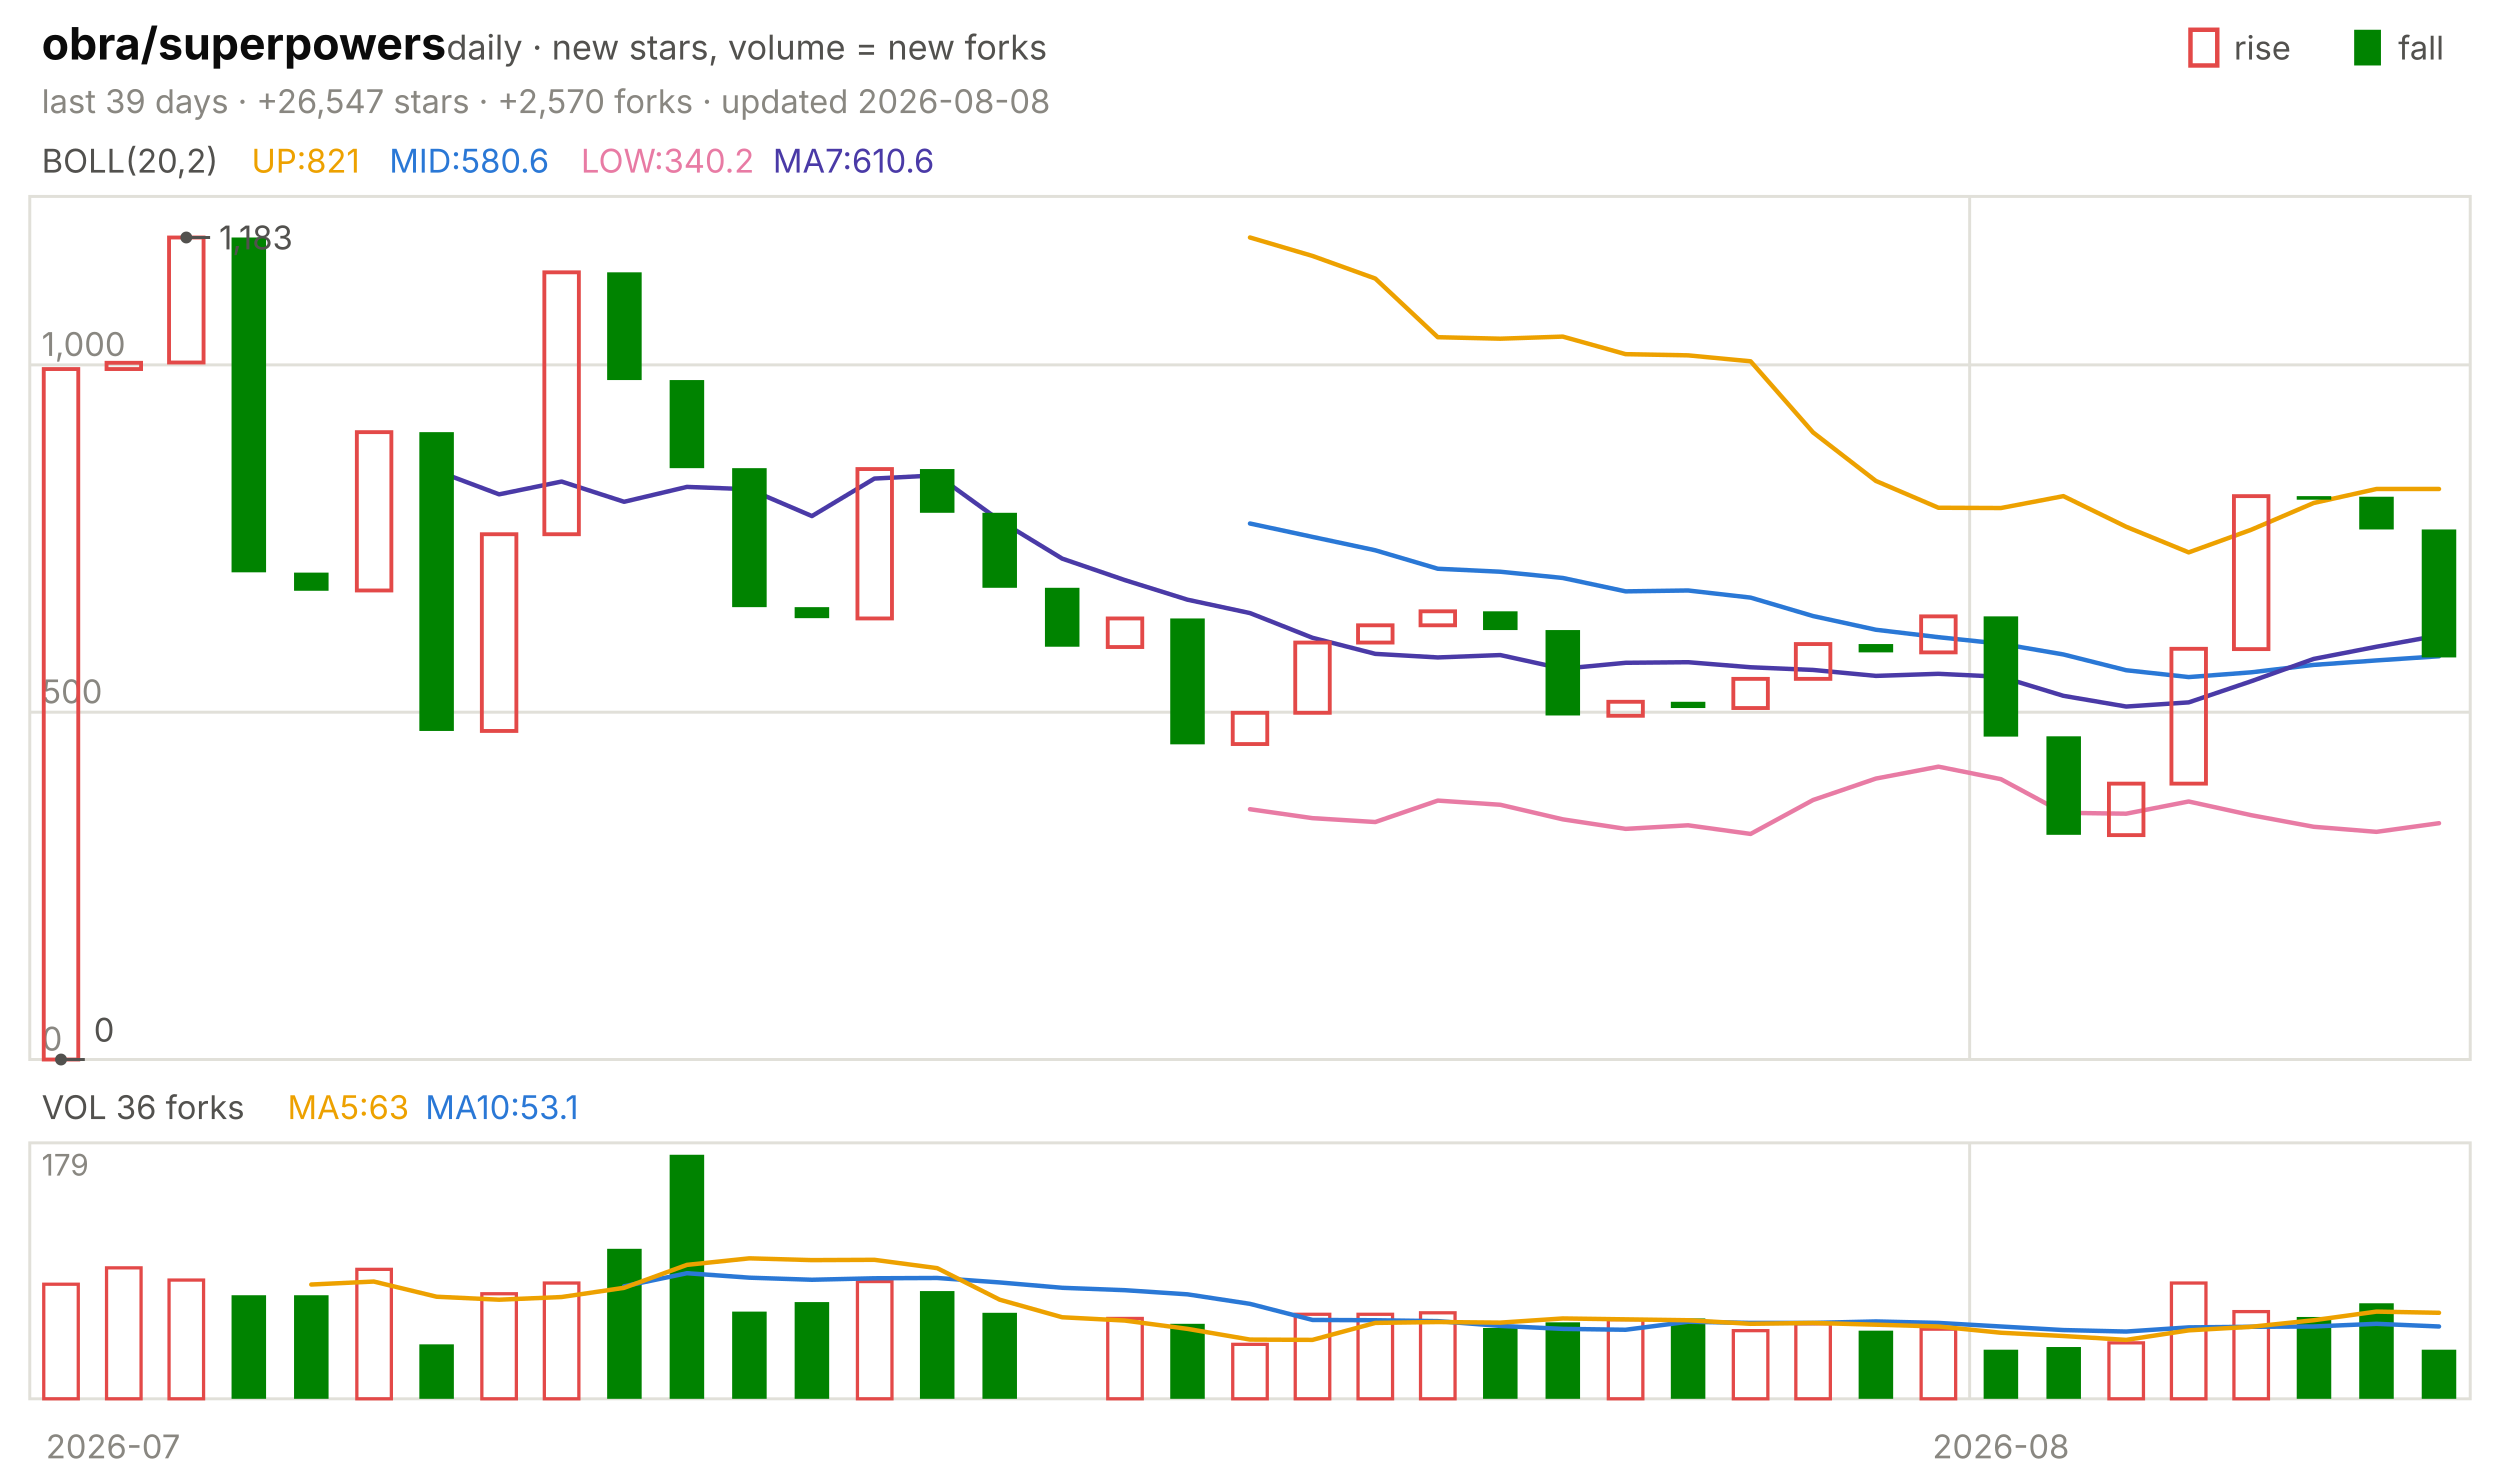
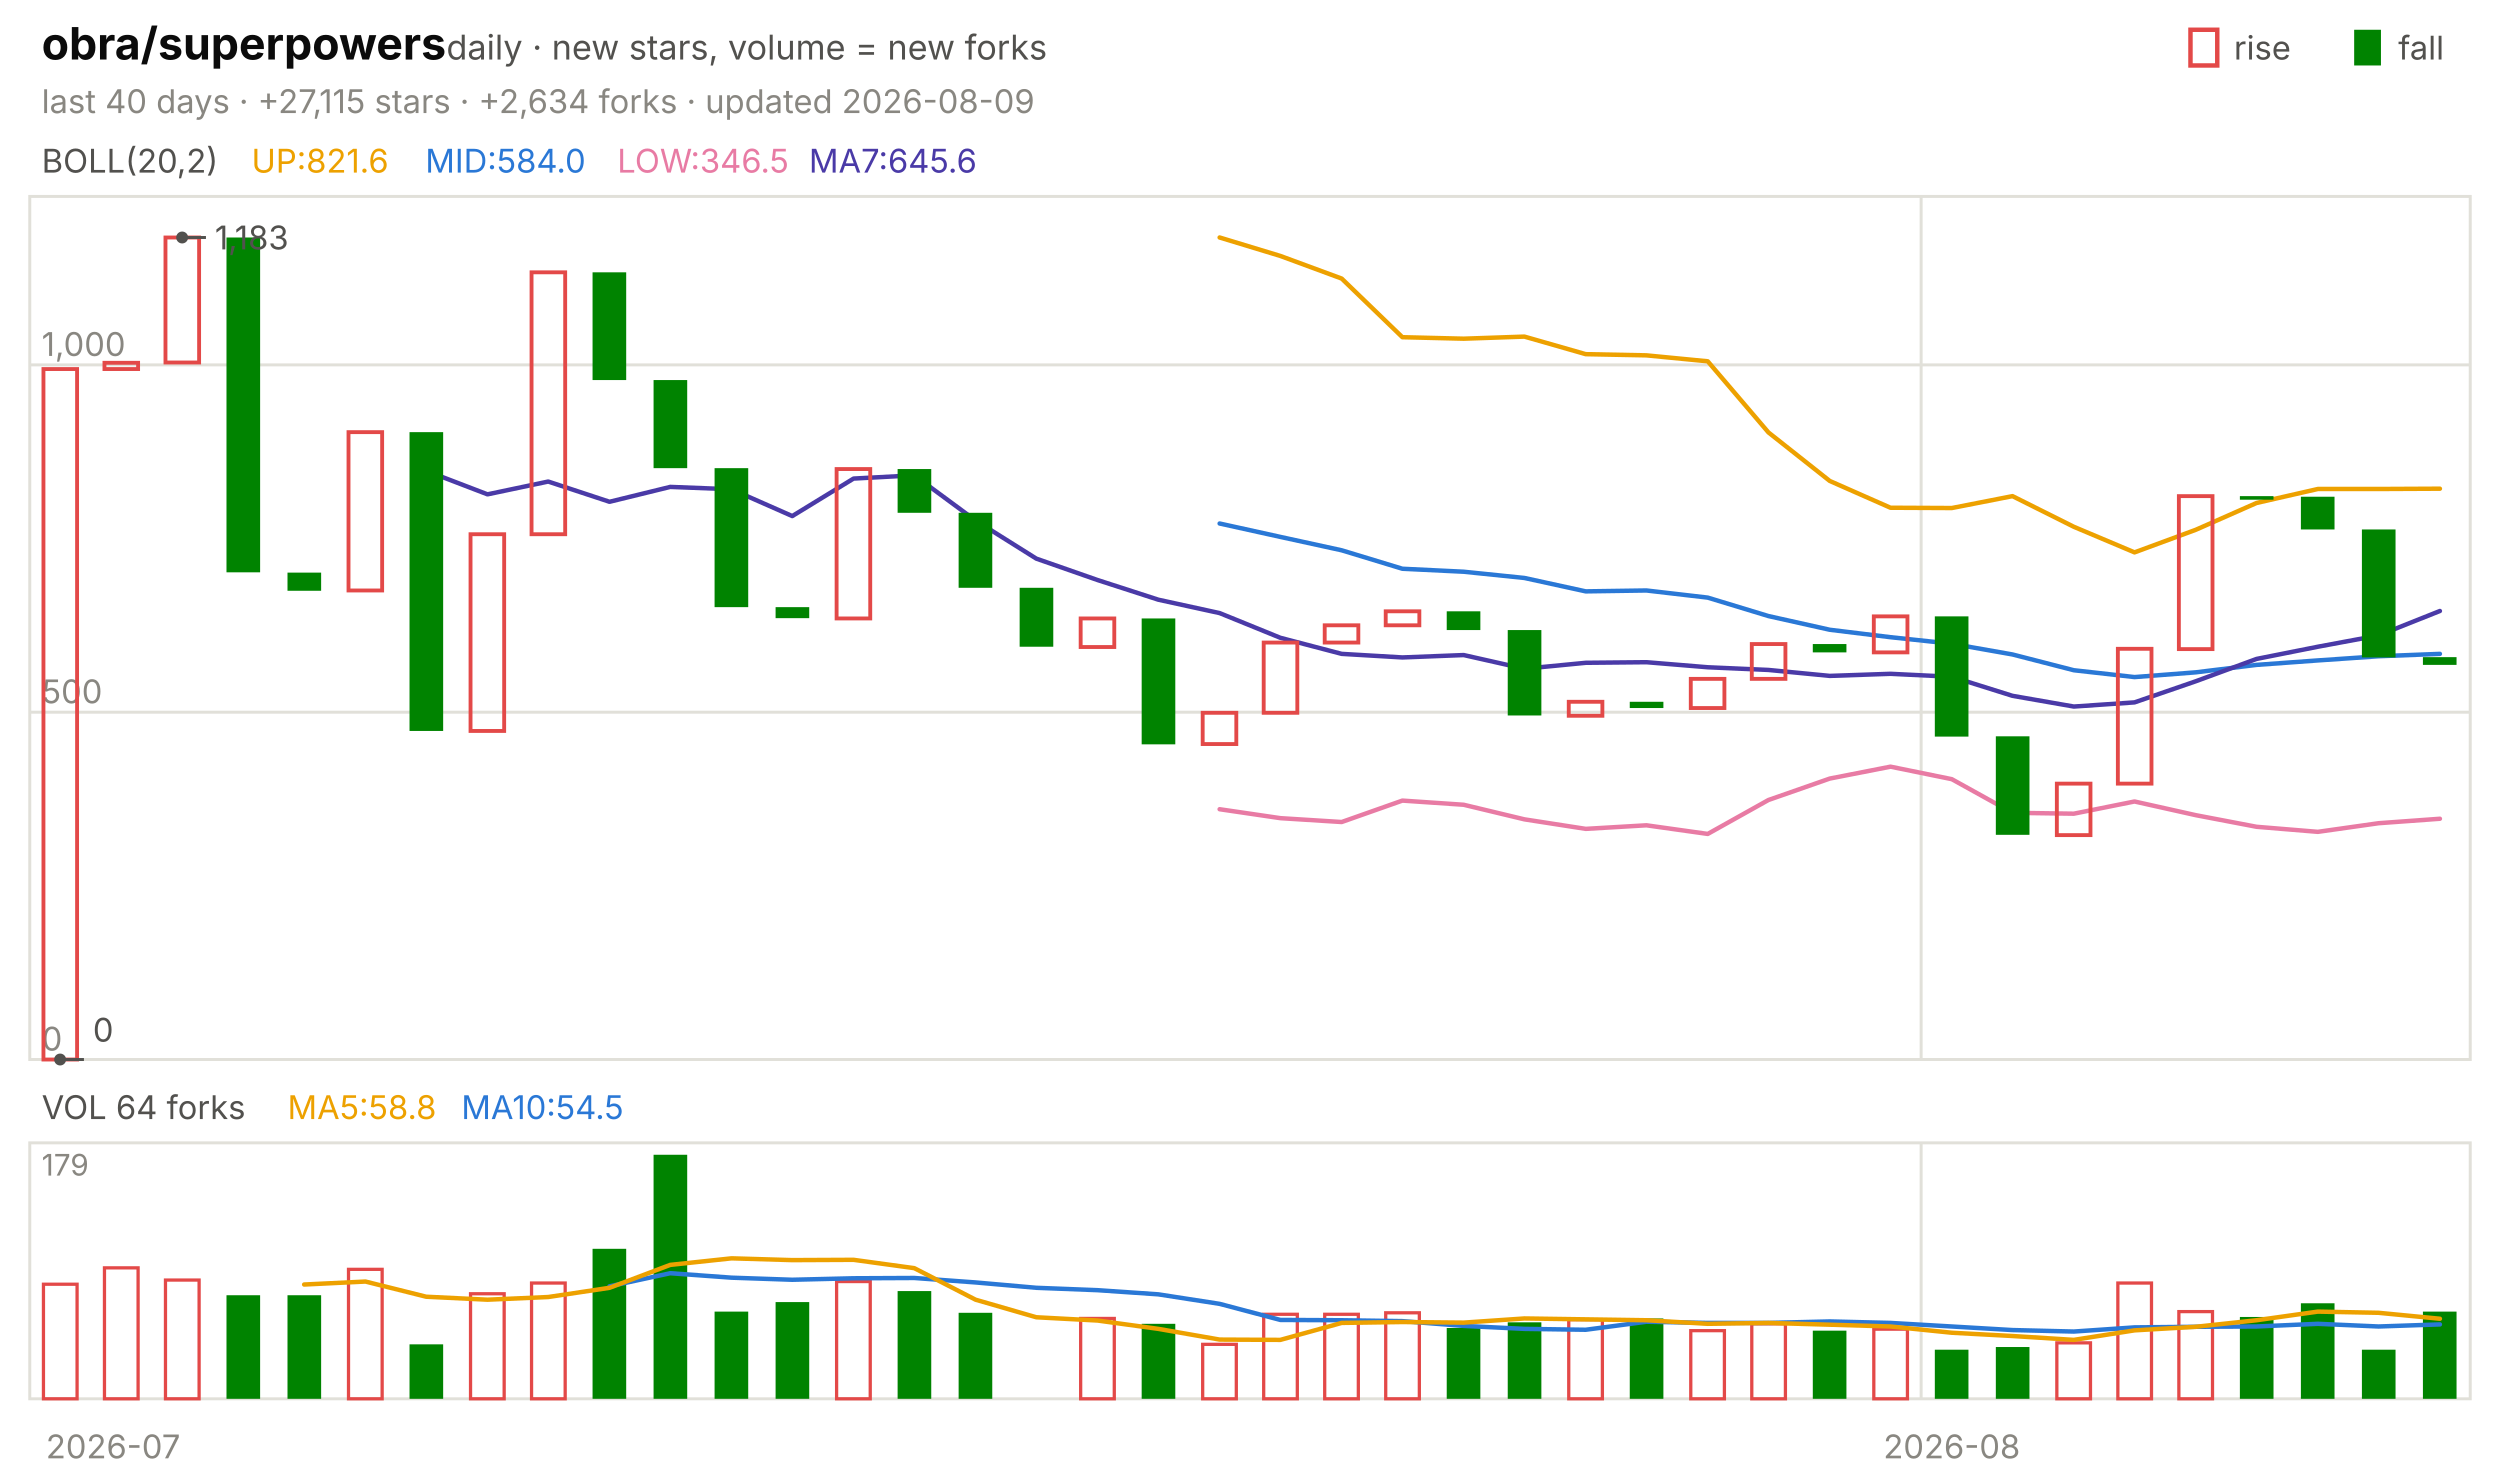
<svg xmlns="http://www.w3.org/2000/svg" viewBox="0 0 840 496" width="840" height="496" font-family="-apple-system,'Segoe UI',system-ui,sans-serif" role="img" aria-label="obra/superpowers candlestick chart">
  <text x="14.0" y="20.0" font-size="15" fill="#0b0b0b" font-weight="650">obra/superpowers</text>
  <text x="150.0" y="20.0" font-size="11.5" fill="#52514e">daily · new stars, volume = new forks</text>
  <text x="805.8" y="20.0" font-size="11.0" fill="#52514e">fall</text>
  <rect x="791" y="10" width="9" height="12" fill="#008300" />
  <text x="750.6" y="20.0" font-size="11.0" fill="#52514e">rise</text>
  <rect x="736" y="10" width="9" height="12" fill="none" stroke="#e34948" stroke-width="1.5" />
-   <text x="14.0" y="38.0" font-size="11.0" fill="#898781">last 39 days · +26,547 stars · +2,570 forks · updated 2026-08-08</text>
+   <text x="14.0" y="38.0" font-size="11.0" fill="#898781">last 40 days · +27,115 stars · +2,634 forks · updated 2026-08-09</text>
  <rect x="10" y="66" width="820" height="290" fill="none" stroke="#e1e0d9" />
  <rect x="10" y="384" width="820" height="86" fill="none" stroke="#e1e0d9" />
  <text x="38.0" y="490.0" font-size="11.0" fill="#898781" text-anchor="middle">2026-07</text>
-   <line x1="661.8" y1="66.0" x2="661.8" y2="356.0" stroke="#e1e0d9" stroke-width="1.0" />
-   <line x1="661.8" y1="384.0" x2="661.8" y2="470.0" stroke="#e1e0d9" stroke-width="1.0" />
-   <text x="672.3" y="490.0" font-size="11.0" fill="#898781" text-anchor="middle">2026-08</text>
+   <line x1="645.5" y1="66.0" x2="645.5" y2="356.0" stroke="#e1e0d9" stroke-width="1.0" />
+   <line x1="645.5" y1="384.0" x2="645.5" y2="470.0" stroke="#e1e0d9" stroke-width="1.0" />
+   <text x="655.8" y="490.0" font-size="11.0" fill="#898781" text-anchor="middle">2026-08</text>
  <text x="14.0" y="58.0" font-size="11.0" fill="#52514e">BOLL(20,2)</text>
-   <text x="84.5" y="58.0" font-size="11.0" fill="#eda100">UP:821</text>
-   <text x="130.8" y="58.0" font-size="11.0" fill="#2a78d6">MID:580.6</text>
-   <text x="195.2" y="58.0" font-size="11.0" fill="#e87ba4">LOW:340.2</text>
-   <text x="259.7" y="58.0" font-size="11.0" fill="#4a3aa7">MA7:610.6</text>
+   <text x="84.5" y="58.0" font-size="11.0" fill="#eda100">UP:821.6</text>
+   <text x="142.9" y="58.0" font-size="11.0" fill="#2a78d6">MID:584.0</text>
+   <text x="207.4" y="58.0" font-size="11.0" fill="#e87ba4">LOW:346.5</text>
+   <text x="271.8" y="58.0" font-size="11.0" fill="#4a3aa7">MA7:645.6</text>
  <line x1="10.0" y1="356.0" x2="830.0" y2="356.0" stroke="#e1e0d9" stroke-width="1.0" />
  <text x="14.0" y="353.0" font-size="11.0" fill="#898781">0</text>
  <line x1="10.0" y1="239.3" x2="830.0" y2="239.3" stroke="#e1e0d9" stroke-width="1.0" />
  <text x="14.0" y="236.3" font-size="11.0" fill="#898781">500</text>
  <line x1="10.0" y1="122.6" x2="830.0" y2="122.6" stroke="#e1e0d9" stroke-width="1.0" />
  <text x="14.0" y="119.6" font-size="11.0" fill="#898781">1,000</text>
-   <polyline points="420.0,79.8 441.0,86.0 462.1,93.6 483.1,113.3 504.1,113.8 525.1,113.1 546.2,119.0 567.2,119.4 588.2,121.4 609.2,145.3 630.3,161.6 651.3,170.6 672.3,170.7 693.3,166.7 714.4,177.0 735.4,185.6 756.4,178.0 777.4,169.0 798.5,164.3 819.5,164.3" fill="none" stroke="#eda100" stroke-width="1.5" stroke-linejoin="round" stroke-linecap="round" />
-   <polyline points="420.0,175.9 441.0,180.4 462.1,184.9 483.1,191.1 504.1,192.1 525.1,194.2 546.2,198.7 567.2,198.4 588.2,200.8 609.2,207.0 630.3,211.6 651.3,214.1 672.3,216.3 693.3,219.9 714.4,225.2 735.4,227.5 756.4,225.9 777.4,223.4 798.5,221.9 819.5,220.5" fill="none" stroke="#2a78d6" stroke-width="1.5" stroke-linejoin="round" stroke-linecap="round" />
-   <polyline points="420.0,271.9 441.0,274.9 462.1,276.2 483.1,269.0 504.1,270.4 525.1,275.3 546.2,278.5 567.2,277.3 588.2,280.2 609.2,268.8 630.3,261.6 651.3,257.6 672.3,261.8 693.3,273.1 714.4,273.4 735.4,269.3 756.4,273.9 777.4,277.8 798.5,279.5 819.5,276.6" fill="none" stroke="#e87ba4" stroke-width="1.5" stroke-linejoin="round" stroke-linecap="round" />
-   <polyline points="146.7,158.2 167.7,166.1 188.7,161.8 209.7,168.6 230.8,163.6 251.8,164.4 272.8,173.4 293.8,160.8 314.9,159.7 335.9,174.9 356.9,187.7 377.9,194.9 399.0,201.5 420.0,206.0 441.0,214.3 462.1,219.7 483.1,220.9 504.1,220.1 525.1,224.7 546.2,222.7 567.2,222.5 588.2,224.2 609.2,225.1 630.3,227.1 651.3,226.4 672.3,227.4 693.3,233.8 714.4,237.4 735.4,236.0 756.4,228.9 777.4,221.4 798.5,217.3 819.5,213.5" fill="none" stroke="#4a3aa7" stroke-width="1.5" stroke-linejoin="round" stroke-linecap="round" />
-   <rect x="14.7" y="124.0" width="11.6" height="232.0" fill="none" stroke="#e34948" stroke-width="1.3" />
-   <rect x="35.8" y="121.9" width="11.6" height="2.1" fill="none" stroke="#e34948" stroke-width="1.3" />
-   <rect x="56.8" y="79.8" width="11.6" height="42.0" fill="none" stroke="#e34948" stroke-width="1.3" />
-   <rect x="77.8" y="79.8" width="11.6" height="112.5" fill="#008300" />
-   <rect x="98.8" y="192.4" width="11.6" height="6.1" fill="#008300" />
-   <rect x="119.9" y="145.2" width="11.6" height="53.2" fill="none" stroke="#e34948" stroke-width="1.3" />
-   <rect x="140.9" y="145.2" width="11.6" height="100.4" fill="#008300" />
-   <rect x="161.9" y="179.5" width="11.6" height="66.1" fill="none" stroke="#e34948" stroke-width="1.3" />
-   <rect x="182.9" y="91.5" width="11.6" height="88.0" fill="none" stroke="#e34948" stroke-width="1.3" />
-   <rect x="204.0" y="91.5" width="11.6" height="36.2" fill="#008300" />
-   <rect x="225.0" y="127.7" width="11.6" height="29.6" fill="#008300" />
-   <rect x="246.0" y="157.3" width="11.6" height="46.7" fill="#008300" />
-   <rect x="267.0" y="204.0" width="11.6" height="3.7" fill="#008300" />
-   <rect x="288.1" y="157.6" width="11.6" height="50.2" fill="none" stroke="#e34948" stroke-width="1.3" />
-   <rect x="309.1" y="157.6" width="11.6" height="14.7" fill="#008300" />
-   <rect x="330.1" y="172.3" width="11.6" height="25.2" fill="#008300" />
-   <rect x="351.1" y="197.5" width="11.6" height="19.8" fill="#008300" />
-   <rect x="372.2" y="207.8" width="11.6" height="9.6" fill="none" stroke="#e34948" stroke-width="1.3" />
-   <rect x="393.2" y="207.8" width="11.6" height="42.3" fill="#008300" />
-   <rect x="414.2" y="239.5" width="11.6" height="10.5" fill="none" stroke="#e34948" stroke-width="1.3" />
-   <rect x="435.2" y="215.9" width="11.6" height="23.6" fill="none" stroke="#e34948" stroke-width="1.3" />
-   <rect x="456.3" y="210.1" width="11.6" height="5.8" fill="none" stroke="#e34948" stroke-width="1.3" />
-   <rect x="477.3" y="205.4" width="11.6" height="4.7" fill="none" stroke="#e34948" stroke-width="1.3" />
-   <rect x="498.3" y="205.4" width="11.6" height="6.3" fill="#008300" />
-   <rect x="519.3" y="211.7" width="11.6" height="28.7" fill="#008300" />
-   <rect x="540.4" y="235.8" width="11.6" height="4.7" fill="none" stroke="#e34948" stroke-width="1.3" />
-   <rect x="561.4" y="235.8" width="11.6" height="2.1" fill="#008300" />
-   <rect x="582.4" y="228.1" width="11.6" height="9.8" fill="none" stroke="#e34948" stroke-width="1.3" />
-   <rect x="603.4" y="216.4" width="11.6" height="11.7" fill="none" stroke="#e34948" stroke-width="1.3" />
-   <rect x="624.5" y="216.4" width="11.6" height="2.8" fill="#008300" />
-   <rect x="645.5" y="207.1" width="11.6" height="12.1" fill="none" stroke="#e34948" stroke-width="1.3" />
-   <rect x="666.5" y="207.1" width="11.6" height="40.4" fill="#008300" />
-   <rect x="687.6" y="247.4" width="11.6" height="33.1" fill="#008300" />
-   <rect x="708.6" y="263.3" width="11.6" height="17.3" fill="none" stroke="#e34948" stroke-width="1.3" />
-   <rect x="729.6" y="218.0" width="11.6" height="45.3" fill="none" stroke="#e34948" stroke-width="1.3" />
-   <rect x="750.6" y="166.7" width="11.6" height="51.4" fill="none" stroke="#e34948" stroke-width="1.3" />
-   <rect x="771.7" y="166.7" width="11.6" height="1.2" fill="#008300" />
-   <rect x="792.7" y="166.9" width="11.6" height="11.0" fill="#008300" />
-   <rect x="813.7" y="177.9" width="11.6" height="43.0" fill="#008300" />
-   <circle cx="62.6" cy="79.8" r="2" fill="#52514e" />
-   <line x1="62.6" y1="79.8" x2="70.6" y2="79.8" stroke="#52514e" stroke-width="1.0" />
-   <text x="73.6" y="83.8" font-size="11.0" fill="#52514e">1,183</text>
-   <circle cx="20.5" cy="356.0" r="2" fill="#52514e" />
-   <line x1="20.5" y1="356.0" x2="28.5" y2="356.0" stroke="#52514e" stroke-width="1.0" />
-   <text x="31.5" y="350.0" font-size="11.0" fill="#52514e">0</text>
-   <text x="14.0" y="376.0" font-size="11.0" fill="#52514e">VOL 36 forks</text>
-   <text x="96.6" y="376.0" font-size="11.0" fill="#eda100">MA5:63</text>
-   <text x="142.9" y="376.0" font-size="11.0" fill="#2a78d6">MA10:53.1</text>
+   <polyline points="409.8,79.8 430.2,86.0 450.8,93.6 471.2,113.3 491.8,113.8 512.2,113.1 532.8,119.0 553.2,119.4 573.8,121.4 594.2,145.3 614.8,161.6 635.2,170.6 655.8,170.7 676.2,166.7 696.8,177.0 717.2,185.6 737.8,178.0 758.2,169.0 778.8,164.3 799.2,164.3 819.8,164.2" fill="none" stroke="#eda100" stroke-width="1.5" stroke-linejoin="round" stroke-linecap="round" />
+   <polyline points="409.8,175.9 430.2,180.4 450.8,184.9 471.2,191.1 491.8,192.1 512.2,194.2 532.8,198.7 553.2,198.4 573.8,200.8 594.2,207.0 614.8,211.6 635.2,214.1 655.8,216.3 676.2,219.9 696.8,225.2 717.2,227.5 737.8,225.9 758.2,223.4 778.8,221.9 799.2,220.5 819.8,219.7" fill="none" stroke="#2a78d6" stroke-width="1.5" stroke-linejoin="round" stroke-linecap="round" />
+   <polyline points="409.8,271.9 430.2,274.9 450.8,276.2 471.2,269.0 491.8,270.4 512.2,275.3 532.8,278.5 553.2,277.3 573.8,280.2 594.2,268.8 614.8,261.6 635.2,257.6 655.8,261.8 676.2,273.1 696.8,273.4 717.2,269.3 737.8,273.9 758.2,277.8 778.8,279.5 799.2,276.6 819.8,275.1" fill="none" stroke="#e87ba4" stroke-width="1.5" stroke-linejoin="round" stroke-linecap="round" />
+   <polyline points="143.2,158.2 163.8,166.1 184.2,161.8 204.8,168.6 225.2,163.6 245.8,164.4 266.2,173.4 286.8,160.8 307.2,159.7 327.8,174.9 348.2,187.7 368.8,194.9 389.2,201.5 409.8,206.0 430.2,214.3 450.8,219.7 471.2,220.9 491.8,220.1 512.2,224.7 532.8,222.7 553.2,222.5 573.8,224.2 594.2,225.1 614.8,227.1 635.2,226.4 655.8,227.4 676.2,233.8 696.8,237.4 717.2,236.0 737.8,228.9 758.2,221.4 778.8,217.3 799.2,213.5 819.8,205.3" fill="none" stroke="#4a3aa7" stroke-width="1.5" stroke-linejoin="round" stroke-linecap="round" />
+   <rect x="14.6" y="124.0" width="11.3" height="232.0" fill="none" stroke="#e34948" stroke-width="1.3" />
+   <rect x="35.1" y="121.9" width="11.3" height="2.1" fill="none" stroke="#e34948" stroke-width="1.3" />
+   <rect x="55.6" y="79.8" width="11.3" height="42.0" fill="none" stroke="#e34948" stroke-width="1.3" />
+   <rect x="76.1" y="79.8" width="11.3" height="112.5" fill="#008300" />
+   <rect x="96.6" y="192.4" width="11.3" height="6.1" fill="#008300" />
+   <rect x="117.1" y="145.2" width="11.3" height="53.2" fill="none" stroke="#e34948" stroke-width="1.3" />
+   <rect x="137.6" y="145.2" width="11.3" height="100.4" fill="#008300" />
+   <rect x="158.1" y="179.5" width="11.3" height="66.1" fill="none" stroke="#e34948" stroke-width="1.3" />
+   <rect x="178.6" y="91.5" width="11.3" height="88.0" fill="none" stroke="#e34948" stroke-width="1.3" />
+   <rect x="199.1" y="91.5" width="11.3" height="36.2" fill="#008300" />
+   <rect x="219.6" y="127.7" width="11.3" height="29.6" fill="#008300" />
+   <rect x="240.1" y="157.3" width="11.3" height="46.7" fill="#008300" />
+   <rect x="260.6" y="204.0" width="11.3" height="3.7" fill="#008300" />
+   <rect x="281.1" y="157.6" width="11.3" height="50.2" fill="none" stroke="#e34948" stroke-width="1.3" />
+   <rect x="301.6" y="157.6" width="11.3" height="14.7" fill="#008300" />
+   <rect x="322.1" y="172.3" width="11.3" height="25.2" fill="#008300" />
+   <rect x="342.6" y="197.5" width="11.3" height="19.8" fill="#008300" />
+   <rect x="363.1" y="207.8" width="11.3" height="9.6" fill="none" stroke="#e34948" stroke-width="1.3" />
+   <rect x="383.6" y="207.8" width="11.3" height="42.3" fill="#008300" />
+   <rect x="404.1" y="239.5" width="11.3" height="10.5" fill="none" stroke="#e34948" stroke-width="1.3" />
+   <rect x="424.6" y="215.9" width="11.3" height="23.6" fill="none" stroke="#e34948" stroke-width="1.3" />
+   <rect x="445.1" y="210.1" width="11.3" height="5.8" fill="none" stroke="#e34948" stroke-width="1.3" />
+   <rect x="465.6" y="205.4" width="11.3" height="4.7" fill="none" stroke="#e34948" stroke-width="1.3" />
+   <rect x="486.1" y="205.4" width="11.3" height="6.3" fill="#008300" />
+   <rect x="506.6" y="211.7" width="11.3" height="28.7" fill="#008300" />
+   <rect x="527.1" y="235.8" width="11.3" height="4.7" fill="none" stroke="#e34948" stroke-width="1.3" />
+   <rect x="547.6" y="235.8" width="11.3" height="2.1" fill="#008300" />
+   <rect x="568.1" y="228.1" width="11.3" height="9.8" fill="none" stroke="#e34948" stroke-width="1.3" />
+   <rect x="588.6" y="216.4" width="11.3" height="11.7" fill="none" stroke="#e34948" stroke-width="1.3" />
+   <rect x="609.1" y="216.4" width="11.3" height="2.8" fill="#008300" />
+   <rect x="629.6" y="207.1" width="11.3" height="12.1" fill="none" stroke="#e34948" stroke-width="1.3" />
+   <rect x="650.1" y="207.1" width="11.3" height="40.4" fill="#008300" />
+   <rect x="670.6" y="247.4" width="11.3" height="33.1" fill="#008300" />
+   <rect x="691.1" y="263.3" width="11.3" height="17.3" fill="none" stroke="#e34948" stroke-width="1.3" />
+   <rect x="711.6" y="218.0" width="11.3" height="45.3" fill="none" stroke="#e34948" stroke-width="1.3" />
+   <rect x="732.1" y="166.7" width="11.3" height="51.4" fill="none" stroke="#e34948" stroke-width="1.3" />
+   <rect x="752.6" y="166.7" width="11.3" height="1.2" fill="#008300" />
+   <rect x="773.1" y="166.9" width="11.3" height="11.0" fill="#008300" />
+   <rect x="793.6" y="177.9" width="11.3" height="43.0" fill="#008300" />
+   <rect x="814.1" y="220.8" width="11.3" height="2.6" fill="#008300" />
+   <circle cx="61.2" cy="79.8" r="2" fill="#52514e" />
+   <line x1="61.2" y1="79.8" x2="69.2" y2="79.8" stroke="#52514e" stroke-width="1.0" />
+   <text x="72.2" y="83.8" font-size="11.0" fill="#52514e">1,183</text>
+   <circle cx="20.2" cy="356.0" r="2" fill="#52514e" />
+   <line x1="20.2" y1="356.0" x2="28.2" y2="356.0" stroke="#52514e" stroke-width="1.0" />
+   <text x="31.2" y="350.0" font-size="11.0" fill="#52514e">0</text>
+   <text x="14.0" y="376.0" font-size="11.0" fill="#52514e">VOL 64 forks</text>
+   <text x="96.6" y="376.0" font-size="11.0" fill="#eda100">MA5:58.8</text>
+   <text x="155.0" y="376.0" font-size="11.0" fill="#2a78d6">MA10:54.5</text>
  <text x="14.0" y="395.0" font-size="10" fill="#898781">179</text>
-   <rect x="14.7" y="431.5" width="11.6" height="38.5" fill="none" stroke="#e34948" stroke-width="1.1" />
-   <rect x="35.8" y="426.0" width="11.6" height="44.0" fill="none" stroke="#e34948" stroke-width="1.1" />
-   <rect x="56.8" y="430.1" width="11.6" height="39.9" fill="none" stroke="#e34948" stroke-width="1.1" />
-   <rect x="77.8" y="435.2" width="11.6" height="34.8" fill="#008300" />
-   <rect x="98.8" y="435.2" width="11.6" height="34.8" fill="#008300" />
-   <rect x="119.9" y="426.5" width="11.6" height="43.5" fill="none" stroke="#e34948" stroke-width="1.1" />
-   <rect x="140.9" y="451.7" width="11.6" height="18.3" fill="#008300" />
-   <rect x="161.9" y="434.7" width="11.6" height="35.3" fill="none" stroke="#e34948" stroke-width="1.1" />
-   <rect x="182.9" y="431.1" width="11.6" height="38.9" fill="none" stroke="#e34948" stroke-width="1.1" />
-   <rect x="204.0" y="419.6" width="11.6" height="50.4" fill="#008300" />
-   <rect x="225.0" y="388.0" width="11.6" height="82.0" fill="#008300" />
-   <rect x="246.0" y="440.7" width="11.6" height="29.3" fill="#008300" />
-   <rect x="267.0" y="437.5" width="11.6" height="32.5" fill="#008300" />
-   <rect x="288.1" y="430.6" width="11.6" height="39.4" fill="none" stroke="#e34948" stroke-width="1.1" />
-   <rect x="309.1" y="433.8" width="11.6" height="36.2" fill="#008300" />
-   <rect x="330.1" y="441.1" width="11.6" height="28.9" fill="#008300" />
-   <rect x="372.2" y="443.0" width="11.6" height="27.0" fill="none" stroke="#e34948" stroke-width="1.1" />
-   <rect x="393.2" y="444.8" width="11.6" height="25.2" fill="#008300" />
-   <rect x="414.2" y="451.7" width="11.6" height="18.3" fill="none" stroke="#e34948" stroke-width="1.1" />
-   <rect x="435.2" y="441.6" width="11.6" height="28.4" fill="none" stroke="#e34948" stroke-width="1.1" />
-   <rect x="456.3" y="441.6" width="11.6" height="28.4" fill="none" stroke="#e34948" stroke-width="1.1" />
-   <rect x="477.3" y="441.1" width="11.6" height="28.9" fill="none" stroke="#e34948" stroke-width="1.1" />
-   <rect x="498.3" y="446.2" width="11.6" height="23.8" fill="#008300" />
-   <rect x="519.3" y="444.3" width="11.6" height="25.7" fill="#008300" />
-   <rect x="540.4" y="443.4" width="11.6" height="26.6" fill="none" stroke="#e34948" stroke-width="1.1" />
-   <rect x="561.4" y="443.0" width="11.6" height="27.0" fill="#008300" />
-   <rect x="582.4" y="447.1" width="11.6" height="22.9" fill="none" stroke="#e34948" stroke-width="1.1" />
-   <rect x="603.4" y="444.8" width="11.6" height="25.2" fill="none" stroke="#e34948" stroke-width="1.1" />
-   <rect x="624.5" y="447.1" width="11.6" height="22.9" fill="#008300" />
-   <rect x="645.5" y="446.6" width="11.6" height="23.4" fill="none" stroke="#e34948" stroke-width="1.1" />
-   <rect x="666.5" y="453.5" width="11.6" height="16.5" fill="#008300" />
-   <rect x="687.6" y="452.6" width="11.6" height="17.4" fill="#008300" />
-   <rect x="708.6" y="451.2" width="11.6" height="18.8" fill="none" stroke="#e34948" stroke-width="1.1" />
-   <rect x="729.6" y="431.1" width="11.6" height="38.9" fill="none" stroke="#e34948" stroke-width="1.1" />
-   <rect x="750.6" y="440.7" width="11.6" height="29.3" fill="none" stroke="#e34948" stroke-width="1.1" />
-   <rect x="771.7" y="442.5" width="11.6" height="27.5" fill="#008300" />
-   <rect x="792.7" y="437.9" width="11.6" height="32.1" fill="#008300" />
-   <rect x="813.7" y="453.5" width="11.6" height="16.5" fill="#008300" />
-   <polyline points="209.7,432.2 230.8,427.8 251.8,429.3 272.8,430.0 293.8,429.5 314.9,429.4 335.9,430.9 356.9,432.7 377.9,433.5 399.0,434.9 420.0,438.1 441.0,443.5 462.1,443.6 483.1,443.9 504.1,445.5 525.1,446.5 546.2,446.8 567.2,444.1 588.2,444.5 609.2,444.5 630.3,444.0 651.3,444.5 672.3,445.7 693.3,446.9 714.4,447.4 735.4,446.0 756.4,445.8 777.4,445.7 798.5,444.8 819.5,445.7" fill="none" stroke="#2a78d6" stroke-width="1.5" stroke-linejoin="round" stroke-linecap="round" />
-   <polyline points="104.6,431.6 125.6,430.6 146.7,435.7 167.7,436.7 188.7,435.8 209.7,432.7 230.8,425.0 251.8,422.8 272.8,423.4 293.8,423.3 314.9,426.1 335.9,436.7 356.9,442.6 377.9,443.7 399.0,446.5 420.0,450.1 441.0,450.2 462.1,444.5 483.1,444.2 504.1,444.4 525.1,443.0 546.2,443.3 567.2,443.6 588.2,444.8 609.2,444.5 630.3,445.1 651.3,445.7 672.3,447.8 693.3,448.9 714.4,450.2 735.4,447.0 756.4,445.8 777.4,443.6 798.5,440.7 819.5,441.1" fill="none" stroke="#eda100" stroke-width="1.5" stroke-linejoin="round" stroke-linecap="round" />
+   <rect x="14.6" y="431.5" width="11.3" height="38.5" fill="none" stroke="#e34948" stroke-width="1.1" />
+   <rect x="35.1" y="426.0" width="11.3" height="44.0" fill="none" stroke="#e34948" stroke-width="1.1" />
+   <rect x="55.6" y="430.1" width="11.3" height="39.9" fill="none" stroke="#e34948" stroke-width="1.1" />
+   <rect x="76.1" y="435.2" width="11.3" height="34.8" fill="#008300" />
+   <rect x="96.6" y="435.2" width="11.3" height="34.8" fill="#008300" />
+   <rect x="117.1" y="426.5" width="11.3" height="43.5" fill="none" stroke="#e34948" stroke-width="1.1" />
+   <rect x="137.6" y="451.7" width="11.3" height="18.3" fill="#008300" />
+   <rect x="158.1" y="434.7" width="11.3" height="35.3" fill="none" stroke="#e34948" stroke-width="1.1" />
+   <rect x="178.6" y="431.1" width="11.3" height="38.9" fill="none" stroke="#e34948" stroke-width="1.1" />
+   <rect x="199.1" y="419.6" width="11.3" height="50.4" fill="#008300" />
+   <rect x="219.6" y="388.0" width="11.3" height="82.0" fill="#008300" />
+   <rect x="240.1" y="440.7" width="11.3" height="29.3" fill="#008300" />
+   <rect x="260.6" y="437.5" width="11.3" height="32.5" fill="#008300" />
+   <rect x="281.1" y="430.6" width="11.3" height="39.4" fill="none" stroke="#e34948" stroke-width="1.1" />
+   <rect x="301.6" y="433.8" width="11.3" height="36.2" fill="#008300" />
+   <rect x="322.1" y="441.1" width="11.3" height="28.9" fill="#008300" />
+   <rect x="363.1" y="443.0" width="11.3" height="27.0" fill="none" stroke="#e34948" stroke-width="1.1" />
+   <rect x="383.6" y="444.8" width="11.3" height="25.2" fill="#008300" />
+   <rect x="404.1" y="451.7" width="11.3" height="18.3" fill="none" stroke="#e34948" stroke-width="1.1" />
+   <rect x="424.6" y="441.6" width="11.3" height="28.4" fill="none" stroke="#e34948" stroke-width="1.1" />
+   <rect x="445.1" y="441.6" width="11.3" height="28.4" fill="none" stroke="#e34948" stroke-width="1.1" />
+   <rect x="465.6" y="441.1" width="11.3" height="28.9" fill="none" stroke="#e34948" stroke-width="1.1" />
+   <rect x="486.1" y="446.2" width="11.3" height="23.8" fill="#008300" />
+   <rect x="506.6" y="444.3" width="11.3" height="25.7" fill="#008300" />
+   <rect x="527.1" y="443.4" width="11.3" height="26.6" fill="none" stroke="#e34948" stroke-width="1.1" />
+   <rect x="547.6" y="443.0" width="11.3" height="27.0" fill="#008300" />
+   <rect x="568.1" y="447.1" width="11.3" height="22.9" fill="none" stroke="#e34948" stroke-width="1.1" />
+   <rect x="588.6" y="444.8" width="11.3" height="25.2" fill="none" stroke="#e34948" stroke-width="1.1" />
+   <rect x="609.1" y="447.1" width="11.3" height="22.9" fill="#008300" />
+   <rect x="629.6" y="446.6" width="11.3" height="23.4" fill="none" stroke="#e34948" stroke-width="1.1" />
+   <rect x="650.1" y="453.5" width="11.3" height="16.5" fill="#008300" />
+   <rect x="670.6" y="452.6" width="11.3" height="17.4" fill="#008300" />
+   <rect x="691.1" y="451.2" width="11.3" height="18.8" fill="none" stroke="#e34948" stroke-width="1.1" />
+   <rect x="711.6" y="431.1" width="11.3" height="38.9" fill="none" stroke="#e34948" stroke-width="1.1" />
+   <rect x="732.1" y="440.7" width="11.3" height="29.3" fill="none" stroke="#e34948" stroke-width="1.1" />
+   <rect x="752.6" y="442.5" width="11.3" height="27.5" fill="#008300" />
+   <rect x="773.1" y="437.9" width="11.3" height="32.1" fill="#008300" />
+   <rect x="793.6" y="453.5" width="11.3" height="16.5" fill="#008300" />
+   <rect x="814.1" y="440.7" width="11.3" height="29.3" fill="#008300" />
+   <polyline points="204.8,432.2 225.2,427.8 245.8,429.3 266.2,430.0 286.8,429.5 307.2,429.4 327.8,430.9 348.2,432.7 368.8,433.5 389.2,434.9 409.8,438.1 430.2,443.5 450.8,443.6 471.2,443.9 491.8,445.5 512.2,446.5 532.8,446.8 553.2,444.1 573.8,444.5 594.2,444.5 614.8,444.0 635.2,444.5 655.8,445.7 676.2,446.9 696.8,447.4 717.2,446.0 737.8,445.8 758.2,445.7 778.8,444.8 799.2,445.7 819.8,445.0" fill="none" stroke="#2a78d6" stroke-width="1.5" stroke-linejoin="round" stroke-linecap="round" />
+   <polyline points="102.2,431.6 122.8,430.6 143.2,435.7 163.8,436.7 184.2,435.8 204.8,432.7 225.2,425.0 245.8,422.8 266.2,423.4 286.8,423.3 307.2,426.1 327.8,436.7 348.2,442.6 368.8,443.7 389.2,446.5 409.8,450.1 430.2,450.2 450.8,444.5 471.2,444.2 491.8,444.4 512.2,443.0 532.8,443.3 553.2,443.6 573.8,444.8 594.2,444.5 614.8,445.1 635.2,445.7 655.8,447.8 676.2,448.9 696.8,450.2 717.2,447.0 737.8,445.8 758.2,443.6 778.8,440.7 799.2,441.1 819.8,443.1" fill="none" stroke="#eda100" stroke-width="1.5" stroke-linejoin="round" stroke-linecap="round" />
</svg>
